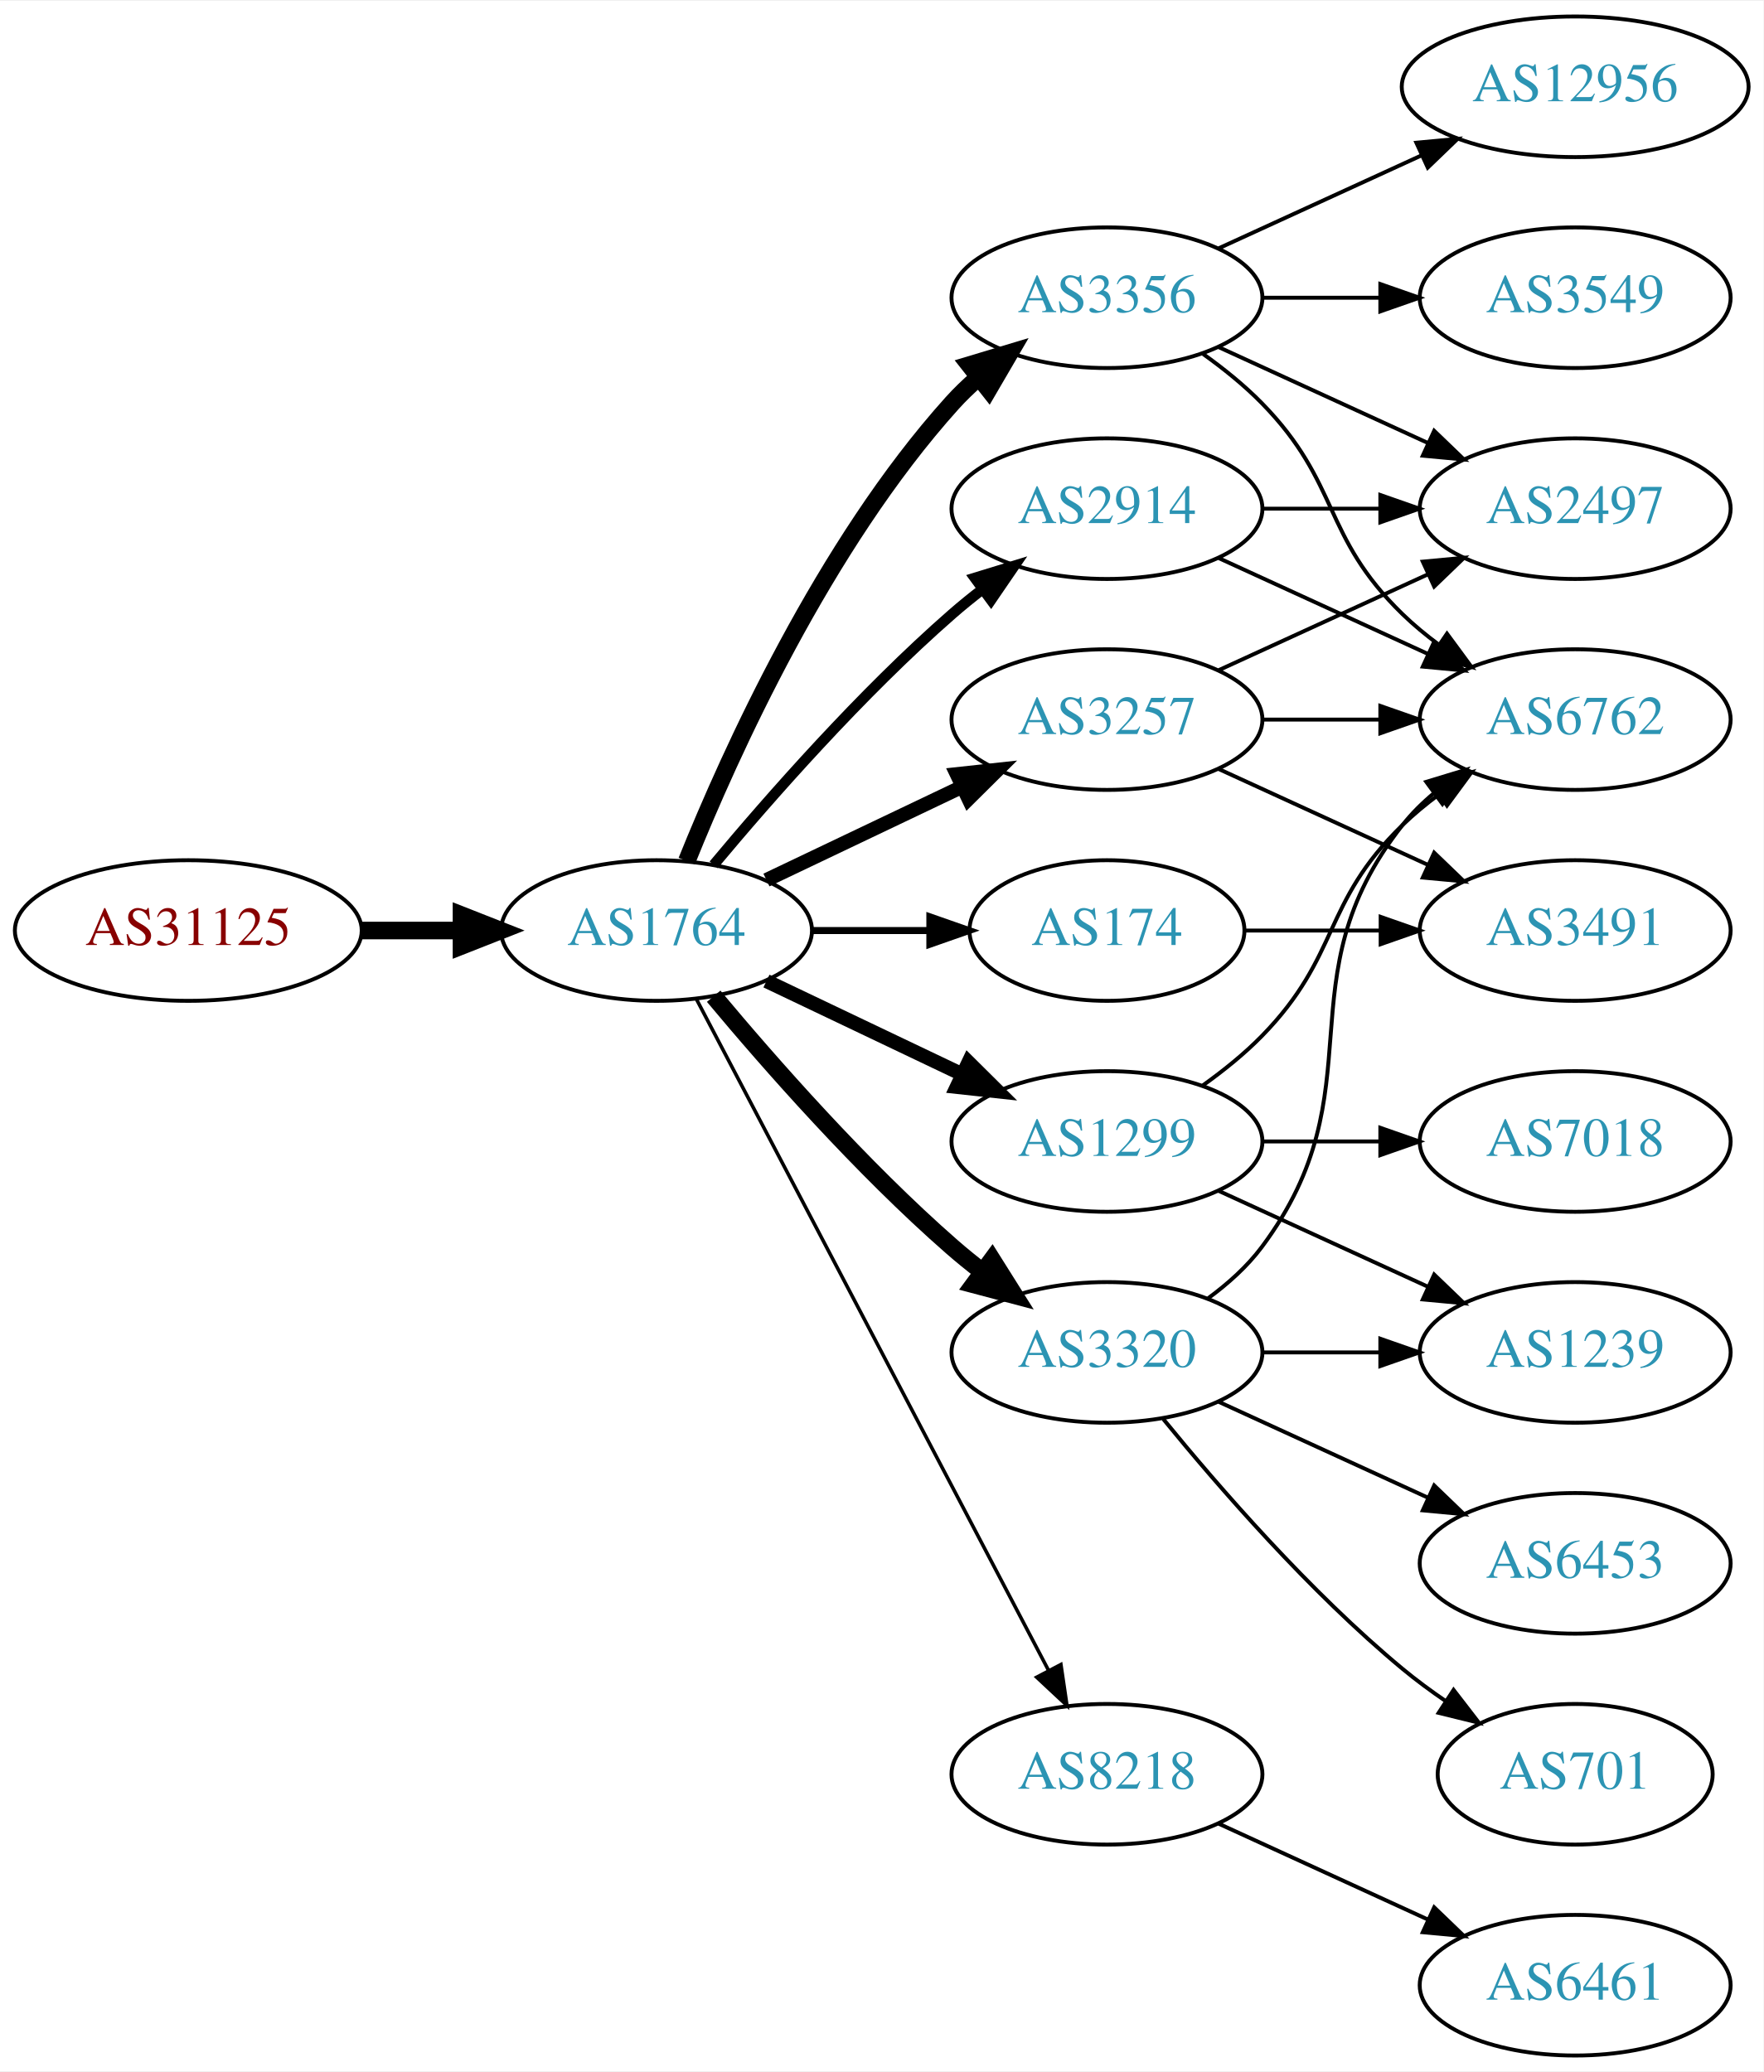
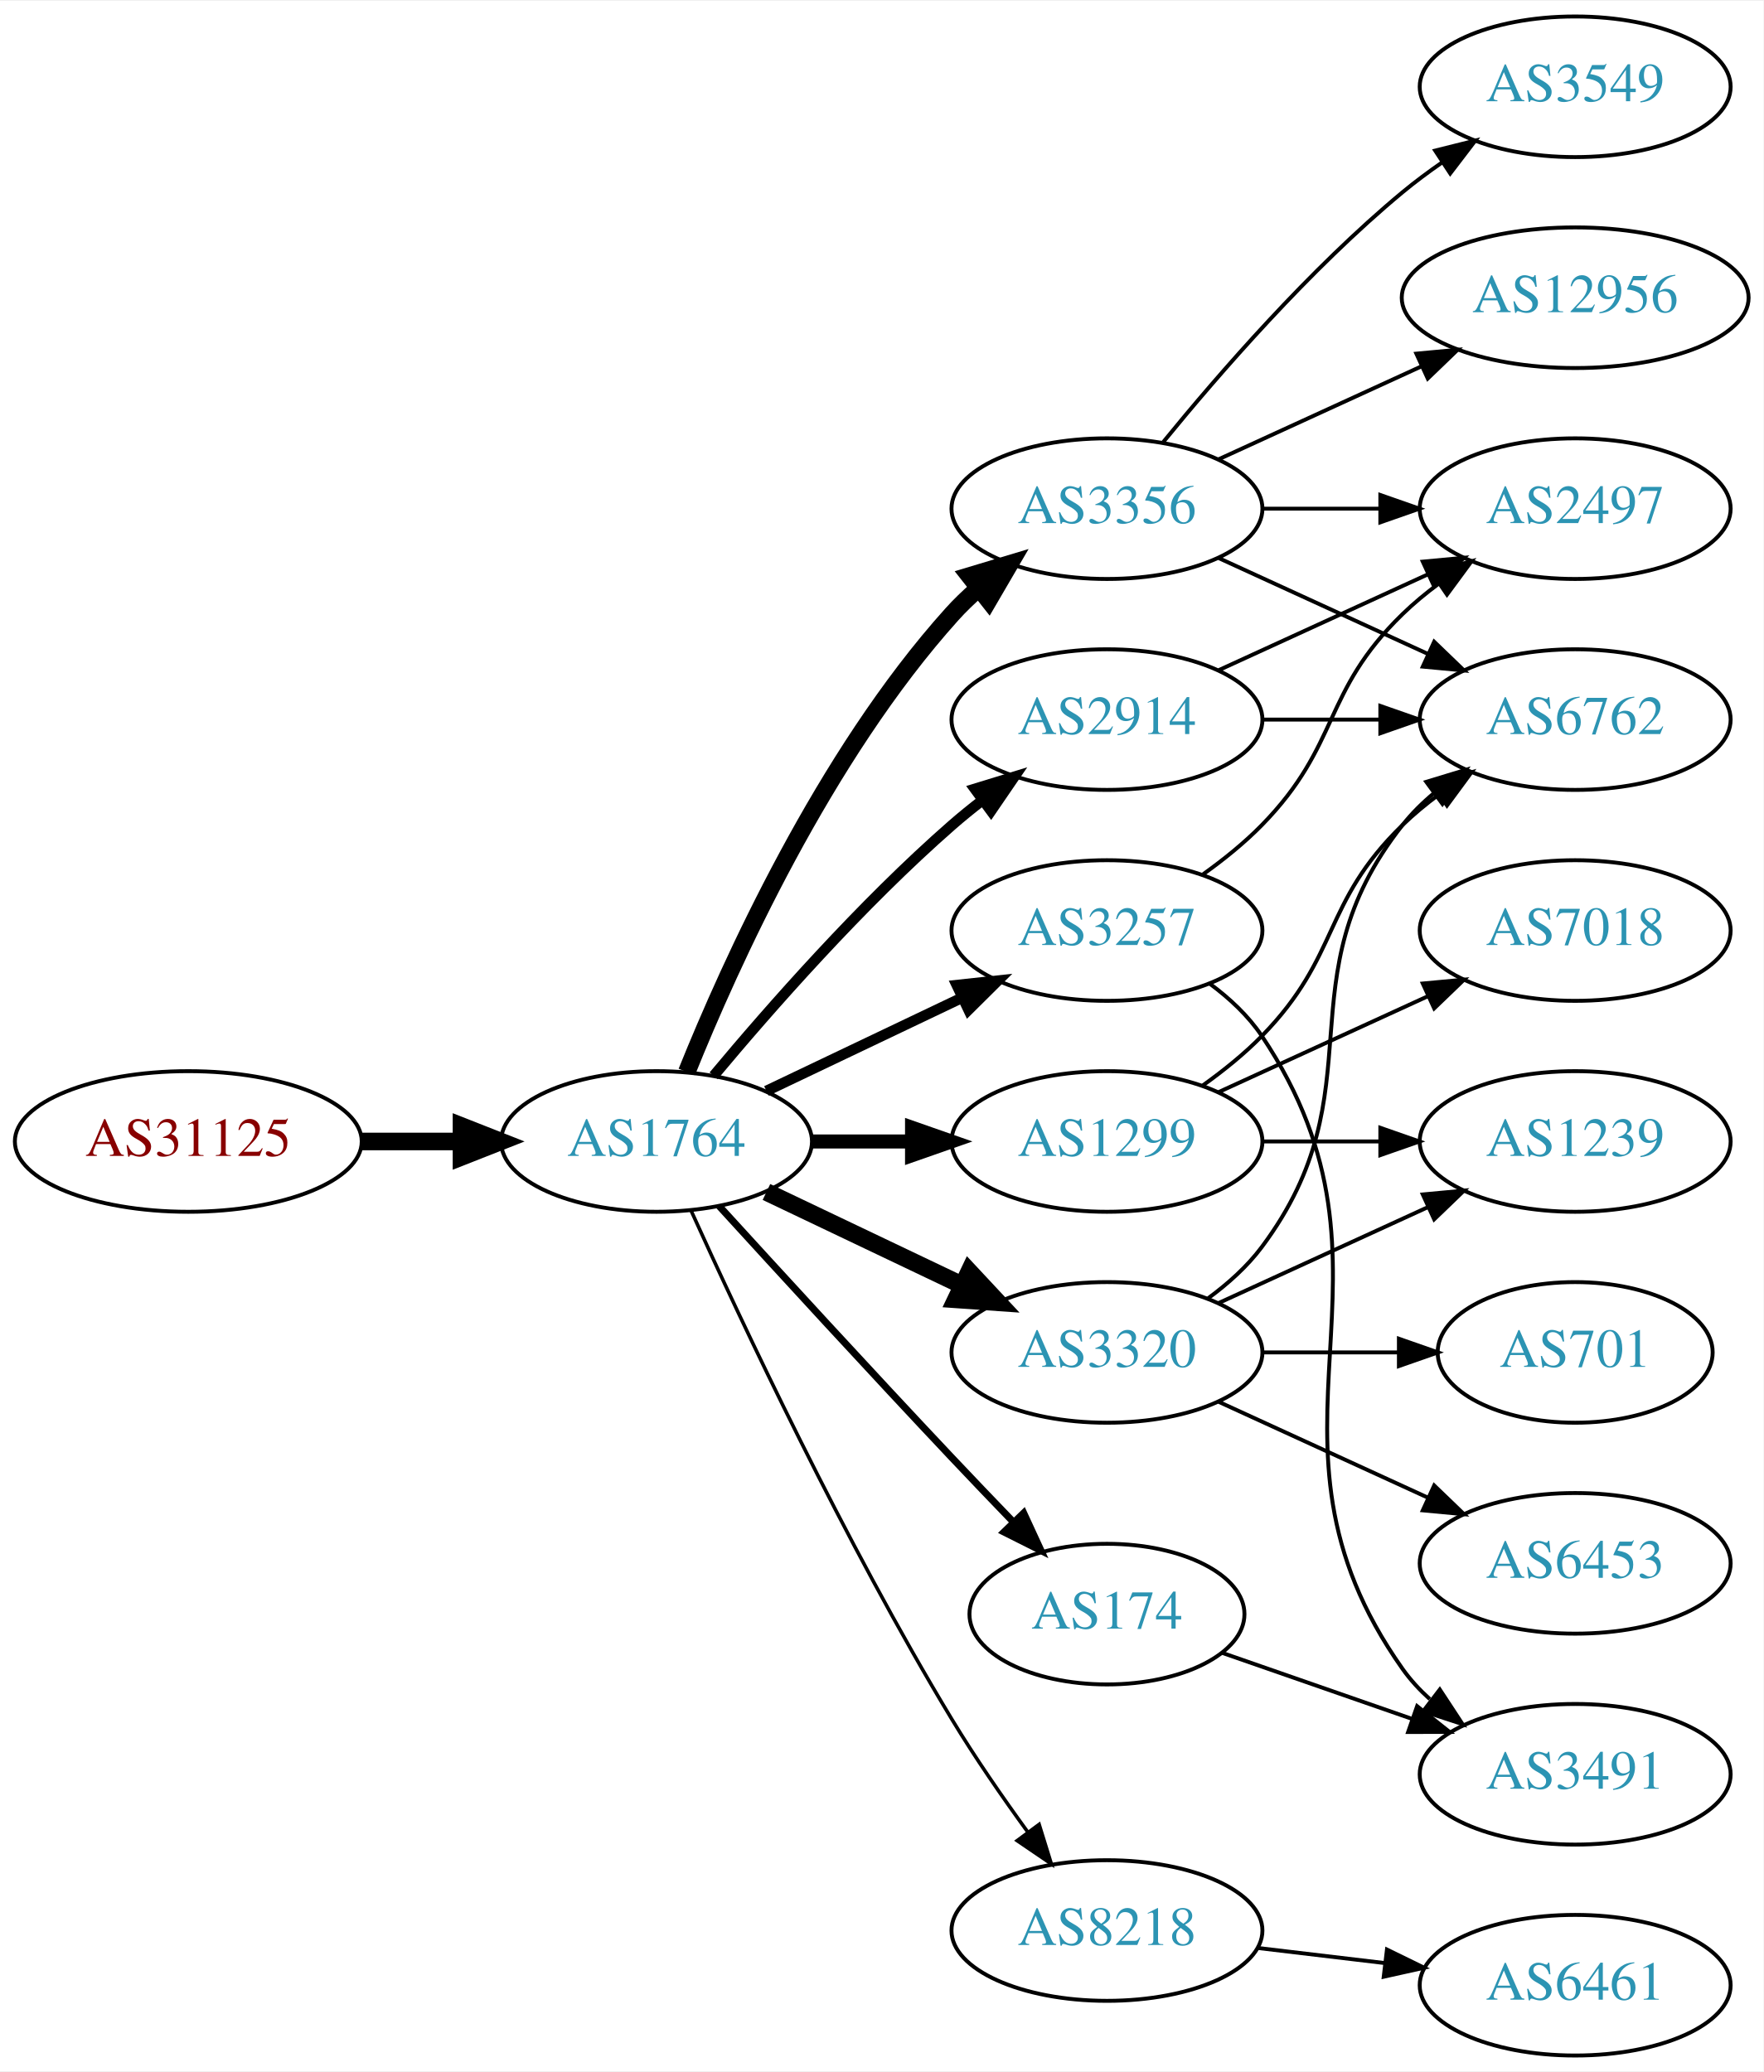
<svg xmlns="http://www.w3.org/2000/svg" xmlns:xlink="http://www.w3.org/1999/xlink" width="451pt" height="530pt" viewBox="0.00 0.00 451.37 530.00">
  <g id="graph0" class="graph" transform="scale(1 1) rotate(0) translate(4 526)">
    <polygon fill="white" stroke="none" points="-4,4 -4,-526 447.37,-526 447.37,4 -4,4" />
    <g id="node1" class="node">
      <g id="a_node1">
        <a xlink:href="/asn/31125" xlink:title="AS31125 ~ Linetec GmbH [AT]">
-           <ellipse fill="#ffffff" stroke="black" cx="44.196" cy="-288" rx="44.393" ry="18" />
-           <text text-anchor="middle" x="44.196" y="-284.3" font-family="Times,serif" font-size="14.00" fill="#880000">AS31125</text>
+           <ellipse fill="#ffffff" stroke="black" cx="44.196" cy="-234" rx="44.393" ry="18" />
+           <text text-anchor="middle" x="44.196" y="-230.3" font-family="Times,serif" font-size="14.00" fill="#880000">AS31125</text>
        </a>
      </g>
    </g>
    <g id="node2" class="node">
      <g id="a_node2">
        <a xlink:href="/asn/1764" xlink:title="AS1764 ~ NEXTLAYER-AS [AT]">
-           <ellipse fill="#ffffff" stroke="black" cx="164.039" cy="-288" rx="39.794" ry="18" />
-           <text text-anchor="middle" x="164.039" y="-284.3" font-family="Times,serif" font-size="14.00" fill="#2c94b3">AS1764</text>
+           <ellipse fill="#ffffff" stroke="black" cx="164.039" cy="-234" rx="39.794" ry="18" />
+           <text text-anchor="middle" x="164.039" y="-230.3" font-family="Times,serif" font-size="14.00" fill="#2c94b3">AS1764</text>
        </a>
      </g>
    </g>
    <g id="edge1" class="edge">
-       <path fill="none" stroke="black" stroke-width="4.5" d="M88.407,-288C96.72,-288 105.482,-288 113.965,-288" />
-       <polygon fill="black" stroke="black" stroke-width="4.5" points="114.123,-291.938 124.123,-288 114.123,-284.063 114.123,-291.938" />
+       <path fill="none" stroke="black" stroke-width="4.5" d="M88.407,-234C96.72,-234 105.482,-234 113.965,-234" />
+       <polygon fill="black" stroke="black" stroke-width="4.5" points="114.123,-237.938 124.123,-234 114.123,-230.063 114.123,-237.938" />
    </g>
    <g id="node3" class="node">
      <g id="a_node3">
+         <a xlink:href="/asn/3356" xlink:title="AS3356 ~ Level 3 Parent, LLC [US]">
+           <ellipse fill="#ffffff" stroke="black" cx="279.332" cy="-396" rx="39.794" ry="18" />
+           <text text-anchor="middle" x="279.332" y="-392.3" font-family="Times,serif" font-size="14.00" fill="#2c94b3">AS3356</text>
+         </a>
+       </g>
+     </g>
+     <g id="edge2" class="edge">
+       <path fill="none" stroke="black" stroke-width="4.5" d="M171.786,-251.787C182.837,-279.243 206.891,-332.578 239.685,-369 241.688,-371.224 243.906,-373.363 246.239,-375.397" />
+       <polygon fill="black" stroke="black" stroke-width="4.5" points="244.166,-378.777 254.458,-381.873 249.04,-372.591 244.166,-378.777" />
+     </g>
+     <g id="node4" class="node">
+       <g id="a_node4">
+         <a xlink:href="/asn/8218" xlink:title="AS8218 ~ legacy Neotelecoms [FR]">
+           <ellipse fill="#ffffff" stroke="black" cx="279.332" cy="-32" rx="39.794" ry="18" />
+           <text text-anchor="middle" x="279.332" y="-28.3" font-family="Times,serif" font-size="14.00" fill="#2c94b3">AS8218</text>
+         </a>
+       </g>
+     </g>
+     <g id="edge3" class="edge">
+       <path fill="none" stroke="black" stroke-width="0.9" d="M172.926,-216.215C185.703,-187.94 212.273,-131.303 239.685,-86 245.565,-76.283 252.642,-66.048 259.125,-57.132" />
+       <polygon fill="black" stroke="black" stroke-width="0.9" points="261.971,-59.171 265.1,-49.049 256.341,-55.01 261.971,-59.171" />
+     </g>
+     <g id="node5" class="node">
+       <g id="a_node5">
+         <a xlink:href="/asn/3320" xlink:title="AS3320 ~ DTAG [DE]">
+           <ellipse fill="#ffffff" stroke="black" cx="279.332" cy="-180" rx="39.794" ry="18" />
+           <text text-anchor="middle" x="279.332" y="-176.3" font-family="Times,serif" font-size="14.00" fill="#2c94b3">AS3320</text>
+         </a>
+       </g>
+     </g>
+     <g id="edge4" class="edge">
+       <path fill="none" stroke="black" stroke-width="4.5" d="M192.175,-221.066C207.169,-213.919 225.99,-204.948 242.213,-197.215" />
+       <polygon fill="black" stroke="black" stroke-width="4.5" points="244.084,-200.686 251.417,-192.829 240.695,-193.577 244.084,-200.686" />
+     </g>
+     <g id="node6" class="node">
+       <g id="a_node6">
+         <a xlink:href="/asn/2914" xlink:title="AS2914 ~ NTT America, Inc. [US]">
+           <ellipse fill="#ffffff" stroke="black" cx="279.332" cy="-342" rx="39.794" ry="18" />
+           <text text-anchor="middle" x="279.332" y="-338.3" font-family="Times,serif" font-size="14.00" fill="#2c94b3">AS2914</text>
+         </a>
+       </g>
+     </g>
+     <g id="edge5" class="edge">
+       <path fill="none" stroke="black" stroke-width="2.7" d="M178.669,-250.817C192.951,-267.929 216.498,-294.745 239.685,-315 242.151,-317.154 244.789,-319.294 247.487,-321.372" />
+       <polygon fill="black" stroke="black" stroke-width="2.7" points="245.512,-324.264 255.641,-327.37 249.66,-318.625 245.512,-324.264" />
+     </g>
+     <g id="node7" class="node">
+       <g id="a_node7">
        <a xlink:href="/asn/1299" xlink:title="AS1299 ~ Telia Carrier [EU]">
          <ellipse fill="#ffffff" stroke="black" cx="279.332" cy="-234" rx="39.794" ry="18" />
          <text text-anchor="middle" x="279.332" y="-230.3" font-family="Times,serif" font-size="14.00" fill="#2c94b3">AS1299</text>
        </a>
      </g>
    </g>
-     <g id="edge2" class="edge">
-       <path fill="none" stroke="black" stroke-width="3.6" d="M192.175,-275.066C207.169,-267.919 225.99,-258.948 242.213,-251.215" />
-       <polygon fill="black" stroke="black" stroke-width="3.6" points="243.895,-254.291 251.417,-246.829 240.884,-247.972 243.895,-254.291" />
-     </g>
-     <g id="node4" class="node">
-       <g id="a_node4">
-         <a xlink:href="/asn/3356" xlink:title="AS3356 ~ Level 3 Parent, LLC [US]">
-           <ellipse fill="#ffffff" stroke="black" cx="279.332" cy="-450" rx="39.794" ry="18" />
-           <text text-anchor="middle" x="279.332" y="-446.3" font-family="Times,serif" font-size="14.00" fill="#2c94b3">AS3356</text>
-         </a>
-       </g>
-     </g>
-     <g id="edge3" class="edge">
-       <path fill="none" stroke="black" stroke-width="4.5" d="M171.786,-305.787C182.837,-333.243 206.891,-386.578 239.685,-423 241.688,-425.224 243.906,-427.363 246.239,-429.397" />
-       <polygon fill="black" stroke="black" stroke-width="4.5" points="244.166,-432.777 254.458,-435.873 249.04,-426.591 244.166,-432.777" />
-     </g>
-     <g id="node5" class="node">
-       <g id="a_node5">
-         <a xlink:href="/asn/3257" xlink:title="AS3257 ~ GTT [DE]">
-           <ellipse fill="#ffffff" stroke="black" cx="279.332" cy="-342" rx="39.794" ry="18" />
-           <text text-anchor="middle" x="279.332" y="-338.3" font-family="Times,serif" font-size="14.00" fill="#2c94b3">AS3257</text>
-         </a>
-       </g>
-     </g>
-     <g id="edge4" class="edge">
-       <path fill="none" stroke="black" stroke-width="3.6" d="M192.175,-300.934C207.169,-308.081 225.99,-317.052 242.213,-324.785" />
-       <polygon fill="black" stroke="black" stroke-width="3.6" points="240.884,-328.028 251.417,-329.171 243.895,-321.709 240.884,-328.028" />
-     </g>
-     <g id="node6" class="node">
-       <g id="a_node6">
-         <a xlink:href="/asn/3320" xlink:title="AS3320 ~ DTAG [DE]">
-           <ellipse fill="#ffffff" stroke="black" cx="279.332" cy="-180" rx="39.794" ry="18" />
-           <text text-anchor="middle" x="279.332" y="-176.3" font-family="Times,serif" font-size="14.00" fill="#2c94b3">AS3320</text>
-         </a>
-       </g>
-     </g>
-     <g id="edge5" class="edge">
-       <path fill="none" stroke="black" stroke-width="4.5" d="M178.669,-271.183C192.951,-254.071 216.498,-227.255 239.685,-207 242.151,-204.846 244.789,-202.706 247.487,-200.628" />
-       <polygon fill="black" stroke="black" stroke-width="4.5" points="249.919,-203.727 255.641,-194.63 245.252,-197.384 249.919,-203.727" />
-     </g>
-     <g id="node7" class="node">
-       <g id="a_node7">
-         <a xlink:href="/asn/174" xlink:title="AS174 ~ Cogent Communications [US]">
-           <ellipse fill="#ffffff" stroke="black" cx="279.332" cy="-288" rx="35.194" ry="18" />
-           <text text-anchor="middle" x="279.332" y="-284.3" font-family="Times,serif" font-size="14.00" fill="#2c94b3">AS174</text>
-         </a>
-       </g>
-     </g>
    <g id="edge6" class="edge">
-       <path fill="none" stroke="black" stroke-width="1.8" d="M203.711,-288C213.416,-288 223.907,-288 233.87,-288" />
-       <polygon fill="black" stroke="black" stroke-width="1.8" points="234.006,-291.5 244.006,-288 234.006,-284.5 234.006,-291.5" />
+       <path fill="none" stroke="black" stroke-width="3.6" d="M203.711,-234C211.914,-234 220.678,-234 229.21,-234" />
+       <polygon fill="black" stroke="black" stroke-width="3.6" points="229.449,-237.5 239.449,-234 229.449,-230.5 229.449,-237.5" />
    </g>
    <g id="node8" class="node">
      <g id="a_node8">
-         <a xlink:href="/asn/8218" xlink:title="AS8218 ~ legacy Neotelecoms [FR]">
-           <ellipse fill="#ffffff" stroke="black" cx="279.332" cy="-72" rx="39.794" ry="18" />
-           <text text-anchor="middle" x="279.332" y="-68.3" font-family="Times,serif" font-size="14.00" fill="#2c94b3">AS8218</text>
+         <a xlink:href="/asn/3257" xlink:title="AS3257 ~ GTT [DE]">
+           <ellipse fill="#ffffff" stroke="black" cx="279.332" cy="-288" rx="39.794" ry="18" />
+           <text text-anchor="middle" x="279.332" y="-284.3" font-family="Times,serif" font-size="14.00" fill="#2c94b3">AS3257</text>
        </a>
      </g>
    </g>
    <g id="edge7" class="edge">
-       <path fill="none" stroke="black" stroke-width="0.9" d="M174.31,-270.324C194.151,-232.495 240.829,-143.501 264.316,-98.722" />
-       <polygon fill="black" stroke="black" stroke-width="0.9" points="267.546,-100.099 269.091,-89.618 261.347,-96.848 267.546,-100.099" />
+       <path fill="none" stroke="black" stroke-width="2.7" d="M192.175,-246.934C207.169,-254.081 225.99,-263.052 242.213,-270.785" />
+       <polygon fill="black" stroke="black" stroke-width="2.7" points="240.884,-274.028 251.417,-275.171 243.895,-267.709 240.884,-274.028" />
    </g>
    <g id="node9" class="node">
      <g id="a_node9">
-         <a xlink:href="/asn/2914" xlink:title="AS2914 ~ NTT America, Inc. [US]">
-           <ellipse fill="#ffffff" stroke="black" cx="279.332" cy="-396" rx="39.794" ry="18" />
-           <text text-anchor="middle" x="279.332" y="-392.3" font-family="Times,serif" font-size="14.00" fill="#2c94b3">AS2914</text>
+         <a xlink:href="/asn/174" xlink:title="AS174 ~ Cogent Communications [US]">
+           <ellipse fill="#ffffff" stroke="black" cx="279.332" cy="-113" rx="35.194" ry="18" />
+           <text text-anchor="middle" x="279.332" y="-109.3" font-family="Times,serif" font-size="14.00" fill="#2c94b3">AS174</text>
        </a>
      </g>
    </g>
    <g id="edge8" class="edge">
-       <path fill="none" stroke="black" stroke-width="2.7" d="M178.669,-304.817C192.951,-321.929 216.498,-348.745 239.685,-369 242.151,-371.154 244.789,-373.294 247.487,-375.372" />
-       <polygon fill="black" stroke="black" stroke-width="2.7" points="245.512,-378.264 255.641,-381.37 249.66,-372.625 245.512,-378.264" />
-     </g>
-     <g id="node10" class="node">
-       <g id="a_node10">
-         <a xlink:href="/asn/6762" xlink:title="AS6762 ~ TELECOM ITALIA SPARKLE S.p.A. [IT]">
-           <ellipse fill="#ffffff" stroke="black" cx="399.174" cy="-342" rx="39.794" ry="18" />
-           <text text-anchor="middle" x="399.174" y="-338.3" font-family="Times,serif" font-size="14.00" fill="#2c94b3">AS6762</text>
-         </a>
-       </g>
-     </g>
-     <g id="edge16" class="edge">
-       <path fill="none" stroke="black" d="M303.926,-248.389C309.182,-252.148 314.513,-256.437 318.978,-261 339.151,-281.617 334.285,-294.906 354.978,-315 357.823,-317.763 360.997,-320.386 364.297,-322.834" />
-       <polygon fill="black" stroke="black" points="362.414,-325.786 372.645,-328.538 366.363,-320.006 362.414,-325.786" />
-     </g>
-     <g id="node15" class="node">
-       <g id="a_node15">
-         <a xlink:href="/asn/7018" xlink:title="AS7018 ~ AT&amp;T Services, Inc. [US]">
-           <ellipse fill="#ffffff" stroke="black" cx="399.174" cy="-234" rx="39.794" ry="18" />
-           <text text-anchor="middle" x="399.174" y="-230.3" font-family="Times,serif" font-size="14.00" fill="#2c94b3">AS7018</text>
-         </a>
-       </g>
-     </g>
-     <g id="edge17" class="edge">
-       <path fill="none" stroke="black" d="M319.244,-234C328.798,-234 339.147,-234 349.11,-234" />
-       <polygon fill="black" stroke="black" points="349.302,-237.5 359.302,-234 349.302,-230.5 349.302,-237.5" />
-     </g>
-     <g id="node16" class="node">
-       <g id="a_node16">
-         <a xlink:href="/asn/1239" xlink:title="AS1239 ~ Sprint [US]">
-           <ellipse fill="#ffffff" stroke="black" cx="399.174" cy="-180" rx="39.794" ry="18" />
-           <text text-anchor="middle" x="399.174" y="-176.3" font-family="Times,serif" font-size="14.00" fill="#2c94b3">AS1239</text>
-         </a>
-       </g>
-     </g>
-     <g id="edge18" class="edge">
-       <path fill="none" stroke="black" d="M307.96,-221.339C323.917,-214.027 344.188,-204.739 361.471,-196.819" />
-       <polygon fill="black" stroke="black" points="363.085,-199.929 370.718,-192.581 360.169,-193.565 363.085,-199.929" />
-     </g>
-     <g id="edge9" class="edge">
-       <path fill="none" stroke="black" d="M303.926,-435.611C309.182,-431.852 314.513,-427.563 318.978,-423 339.151,-402.383 334.285,-389.094 354.978,-369 357.823,-366.237 360.997,-363.614 364.297,-361.166" />
-       <polygon fill="black" stroke="black" points="366.363,-363.994 372.645,-355.462 362.414,-358.214 366.363,-363.994" />
+       <path fill="none" stroke="black" stroke-width="1.8" d="M180.08,-217.45C195.076,-201.005 218.817,-175.115 239.685,-153 244.672,-147.715 250.066,-142.081 255.198,-136.76" />
+       <polygon fill="black" stroke="black" stroke-width="1.8" points="258.012,-138.885 262.45,-129.264 252.981,-134.017 258.012,-138.885" />
    </g>
    <g id="node11" class="node">
      <g id="a_node11">
-         <a xlink:href="/asn/12956" xlink:title="AS12956 ~ TELXIUS [ES]">
-           <ellipse fill="#ffffff" stroke="black" cx="399.174" cy="-504" rx="44.393" ry="18" />
-           <text text-anchor="middle" x="399.174" y="-500.3" font-family="Times,serif" font-size="14.00" fill="#2c94b3">AS12956</text>
+         <a xlink:href="/asn/3549" xlink:title="AS3549 ~ Level 3 Parent, LLC [US]">
+           <ellipse fill="#ffffff" stroke="black" cx="399.174" cy="-504" rx="39.794" ry="18" />
+           <text text-anchor="middle" x="399.174" y="-500.3" font-family="Times,serif" font-size="14.00" fill="#2c94b3">AS3549</text>
        </a>
      </g>
    </g>
    <g id="edge10" class="edge">
-       <path fill="none" stroke="black" d="M307.96,-462.661C323.458,-469.762 343.025,-478.728 359.971,-486.494" />
-       <polygon fill="black" stroke="black" points="358.525,-489.681 369.074,-490.665 361.441,-483.317 358.525,-489.681" />
+       <path fill="none" stroke="black" d="M293.751,-413.065C307.865,-430.375 331.28,-457.345 354.978,-477 358.194,-479.668 361.695,-482.27 365.265,-484.741" />
+       <polygon fill="black" stroke="black" points="363.343,-487.666 373.622,-490.236 367.189,-481.817 363.343,-487.666" />
    </g>
    <g id="node12" class="node">
      <g id="a_node12">
-         <a xlink:href="/asn/3549" xlink:title="AS3549 ~ Level 3 Parent, LLC [US]">
-           <ellipse fill="#ffffff" stroke="black" cx="399.174" cy="-450" rx="39.794" ry="18" />
-           <text text-anchor="middle" x="399.174" y="-446.3" font-family="Times,serif" font-size="14.00" fill="#2c94b3">AS3549</text>
+         <a xlink:href="/asn/12956" xlink:title="AS12956 ~ TELXIUS [ES]">
+           <ellipse fill="#ffffff" stroke="black" cx="399.174" cy="-450" rx="44.393" ry="18" />
+           <text text-anchor="middle" x="399.174" y="-446.3" font-family="Times,serif" font-size="14.00" fill="#2c94b3">AS12956</text>
        </a>
      </g>
    </g>
    <g id="edge11" class="edge">
-       <path fill="none" stroke="black" d="M319.244,-450C328.798,-450 339.147,-450 349.11,-450" />
-       <polygon fill="black" stroke="black" points="349.302,-453.5 359.302,-450 349.302,-446.5 349.302,-453.5" />
+       <path fill="none" stroke="black" d="M307.96,-408.661C323.458,-415.762 343.025,-424.728 359.971,-432.494" />
+       <polygon fill="black" stroke="black" points="358.525,-435.681 369.074,-436.665 361.441,-429.317 358.525,-435.681" />
    </g>
    <g id="node13" class="node">
      <g id="a_node13">
        <a xlink:href="/asn/2497" xlink:title="AS2497 ~ Internet Initiative Japan Inc. [JP]">
          <ellipse fill="#ffffff" stroke="black" cx="399.174" cy="-396" rx="39.794" ry="18" />
          <text text-anchor="middle" x="399.174" y="-392.3" font-family="Times,serif" font-size="14.00" fill="#2c94b3">AS2497</text>
        </a>
      </g>
    </g>
    <g id="edge12" class="edge">
-       <path fill="none" stroke="black" d="M307.96,-437.339C323.917,-430.027 344.188,-420.739 361.471,-412.819" />
-       <polygon fill="black" stroke="black" points="363.085,-415.929 370.718,-408.581 360.169,-409.565 363.085,-415.929" />
-     </g>
-     <g id="edge15" class="edge">
-       <path fill="none" stroke="black" d="M319.244,-342C328.798,-342 339.147,-342 349.11,-342" />
-       <polygon fill="black" stroke="black" points="349.302,-345.5 359.302,-342 349.302,-338.5 349.302,-345.5" />
-     </g>
-     <g id="edge13" class="edge">
-       <path fill="none" stroke="black" d="M307.96,-354.661C323.917,-361.973 344.188,-371.261 361.471,-379.181" />
-       <polygon fill="black" stroke="black" points="360.169,-382.435 370.718,-383.419 363.085,-376.071 360.169,-382.435" />
+       <path fill="none" stroke="black" d="M319.244,-396C328.798,-396 339.147,-396 349.11,-396" />
+       <polygon fill="black" stroke="black" points="349.302,-399.5 359.302,-396 349.302,-392.5 349.302,-399.5" />
    </g>
    <g id="node14" class="node">
      <g id="a_node14">
-         <a xlink:href="/asn/3491" xlink:title="AS3491 ~ PCCW Global, Inc. [US]">
-           <ellipse fill="#ffffff" stroke="black" cx="399.174" cy="-288" rx="39.794" ry="18" />
-           <text text-anchor="middle" x="399.174" y="-284.3" font-family="Times,serif" font-size="14.00" fill="#2c94b3">AS3491</text>
-         </a>
-       </g>
+         <a xlink:href="/asn/6762" xlink:title="AS6762 ~ TELECOM ITALIA SPARKLE S.p.A. [IT]">
+           <ellipse fill="#ffffff" stroke="black" cx="399.174" cy="-342" rx="39.794" ry="18" />
+           <text text-anchor="middle" x="399.174" y="-338.3" font-family="Times,serif" font-size="14.00" fill="#2c94b3">AS6762</text>
+         </a>
+       </g>
+     </g>
+     <g id="edge13" class="edge">
+       <path fill="none" stroke="black" d="M307.96,-383.339C323.917,-376.027 344.188,-366.739 361.471,-358.819" />
+       <polygon fill="black" stroke="black" points="363.085,-361.929 370.718,-354.581 360.169,-355.565 363.085,-361.929" />
+     </g>
+     <g id="node10" class="node">
+       <g id="a_node10">
+         <a xlink:href="/asn/6461" xlink:title="AS6461 ~ Zayo Bandwidth [US]">
+           <ellipse fill="#ffffff" stroke="black" cx="399.174" cy="-18" rx="39.794" ry="18" />
+           <text text-anchor="middle" x="399.174" y="-14.3" font-family="Times,serif" font-size="14.00" fill="#2c94b3">AS6461</text>
+         </a>
+       </g>
+     </g>
+     <g id="edge9" class="edge">
+       <path fill="none" stroke="black" d="M317.942,-27.532C328.253,-26.307 339.57,-24.962 350.37,-23.679" />
+       <polygon fill="black" stroke="black" points="351,-27.129 360.517,-22.474 350.174,-20.178 351,-27.129" />
    </g>
    <g id="edge14" class="edge">
-       <path fill="none" stroke="black" d="M307.96,-329.339C323.917,-322.027 344.188,-312.739 361.471,-304.819" />
-       <polygon fill="black" stroke="black" points="363.085,-307.929 370.718,-300.581 360.169,-301.565 363.085,-307.929" />
-     </g>
-     <g id="edge20" class="edge">
      <path fill="none" stroke="black" d="M305.262,-193.882C310.338,-197.611 315.256,-202.016 318.978,-207 349.249,-247.542 323.679,-275.246 354.978,-315 357.303,-317.953 360.047,-320.67 363.006,-323.147" />
      <polygon fill="black" stroke="black" points="361.065,-326.064 371.203,-329.145 365.199,-320.415 361.065,-326.064" />
    </g>
-     <g id="edge21" class="edge">
-       <path fill="none" stroke="black" d="M319.244,-180C328.798,-180 339.147,-180 349.11,-180" />
-       <polygon fill="black" stroke="black" points="349.302,-183.5 359.302,-180 349.302,-176.5 349.302,-183.5" />
-     </g>
-     <g id="node17" class="node">
-       <g id="a_node17">
+     <g id="node15" class="node">
+       <g id="a_node15">
+         <a xlink:href="/asn/1239" xlink:title="AS1239 ~ Sprint [US]">
+           <ellipse fill="#ffffff" stroke="black" cx="399.174" cy="-234" rx="39.794" ry="18" />
+           <text text-anchor="middle" x="399.174" y="-230.3" font-family="Times,serif" font-size="14.00" fill="#2c94b3">AS1239</text>
+         </a>
+       </g>
+     </g>
+     <g id="edge15" class="edge">
+       <path fill="none" stroke="black" d="M307.96,-192.661C323.917,-199.973 344.188,-209.261 361.471,-217.181" />
+       <polygon fill="black" stroke="black" points="360.169,-220.435 370.718,-221.419 363.085,-214.071 360.169,-220.435" />
+     </g>
+     <g id="node16" class="node">
+       <g id="a_node16">
        <a xlink:href="/asn/6453" xlink:title="AS6453 ~ TATA COMMUNICATIONS (AMERICA) INC [US]">
          <ellipse fill="#ffffff" stroke="black" cx="399.174" cy="-126" rx="39.794" ry="18" />
          <text text-anchor="middle" x="399.174" y="-122.3" font-family="Times,serif" font-size="14.00" fill="#2c94b3">AS6453</text>
        </a>
      </g>
    </g>
-     <g id="edge19" class="edge">
+     <g id="edge16" class="edge">
      <path fill="none" stroke="black" d="M307.96,-167.339C323.917,-160.027 344.188,-150.739 361.471,-142.819" />
      <polygon fill="black" stroke="black" points="363.085,-145.929 370.718,-138.581 360.169,-139.565 363.085,-145.929" />
    </g>
+     <g id="node17" class="node">
+       <g id="a_node17">
+         <a xlink:href="/asn/701" xlink:title="AS701 ~ UUNET [US]">
+           <ellipse fill="#ffffff" stroke="black" cx="399.174" cy="-180" rx="35.194" ry="18" />
+           <text text-anchor="middle" x="399.174" y="-176.3" font-family="Times,serif" font-size="14.00" fill="#2c94b3">AS701</text>
+         </a>
+       </g>
+     </g>
+     <g id="edge17" class="edge">
+       <path fill="none" stroke="black" d="M319.244,-180C330.331,-180 342.491,-180 353.873,-180" />
+       <polygon fill="black" stroke="black" points="354.055,-183.5 364.055,-180 354.055,-176.5 354.055,-183.5" />
+     </g>
+     <g id="edge24" class="edge">
+       <path fill="none" stroke="black" d="M307.96,-354.661C323.917,-361.973 344.188,-371.261 361.471,-379.181" />
+       <polygon fill="black" stroke="black" points="360.169,-382.435 370.718,-383.419 363.085,-376.071 360.169,-382.435" />
+     </g>
+     <g id="edge25" class="edge">
+       <path fill="none" stroke="black" d="M319.244,-342C328.798,-342 339.147,-342 349.11,-342" />
+       <polygon fill="black" stroke="black" points="349.302,-345.5 359.302,-342 349.302,-338.5 349.302,-345.5" />
+     </g>
+     <g id="edge20" class="edge">
+       <path fill="none" stroke="black" d="M303.926,-248.389C309.182,-252.148 314.513,-256.437 318.978,-261 339.151,-281.617 334.285,-294.906 354.978,-315 357.823,-317.763 360.997,-320.386 364.297,-322.834" />
+       <polygon fill="black" stroke="black" points="362.414,-325.786 372.645,-328.538 366.363,-320.006 362.414,-325.786" />
+     </g>
+     <g id="edge19" class="edge">
+       <path fill="none" stroke="black" d="M319.244,-234C328.798,-234 339.147,-234 349.11,-234" />
+       <polygon fill="black" stroke="black" points="349.302,-237.5 359.302,-234 349.302,-230.5 349.302,-237.5" />
+     </g>
    <g id="node18" class="node">
      <g id="a_node18">
-         <a xlink:href="/asn/701" xlink:title="AS701 ~ UUNET [US]">
-           <ellipse fill="#ffffff" stroke="black" cx="399.174" cy="-72" rx="35.194" ry="18" />
-           <text text-anchor="middle" x="399.174" y="-68.3" font-family="Times,serif" font-size="14.00" fill="#2c94b3">AS701</text>
-         </a>
-       </g>
-     </g>
-     <g id="edge22" class="edge">
-       <path fill="none" stroke="black" d="M293.751,-162.935C307.865,-145.625 331.28,-118.655 354.978,-99 358.441,-96.128 362.234,-93.331 366.088,-90.692" />
-       <polygon fill="black" stroke="black" points="368.05,-93.592 374.521,-85.203 364.231,-87.725 368.05,-93.592" />
-     </g>
-     <g id="edge23" class="edge">
-       <path fill="none" stroke="black" d="M314.733,-288C325.557,-288 337.725,-288 349.352,-288" />
-       <polygon fill="black" stroke="black" points="349.383,-291.5 359.383,-288 349.383,-284.5 349.383,-291.5" />
+         <a xlink:href="/asn/7018" xlink:title="AS7018 ~ AT&amp;T Services, Inc. [US]">
+           <ellipse fill="#ffffff" stroke="black" cx="399.174" cy="-288" rx="39.794" ry="18" />
+           <text text-anchor="middle" x="399.174" y="-284.3" font-family="Times,serif" font-size="14.00" fill="#2c94b3">AS7018</text>
+         </a>
+       </g>
+     </g>
+     <g id="edge18" class="edge">
+       <path fill="none" stroke="black" d="M307.96,-246.661C323.917,-253.973 344.188,-263.261 361.471,-271.181" />
+       <polygon fill="black" stroke="black" points="360.169,-274.435 370.718,-275.419 363.085,-268.071 360.169,-274.435" />
+     </g>
+     <g id="edge21" class="edge">
+       <path fill="none" stroke="black" d="M303.926,-302.389C309.182,-306.148 314.513,-310.437 318.978,-315 339.151,-335.617 334.285,-348.906 354.978,-369 357.823,-371.763 360.997,-374.386 364.297,-376.834" />
+       <polygon fill="black" stroke="black" points="362.414,-379.786 372.645,-382.538 366.363,-374.006 362.414,-379.786" />
    </g>
    <g id="node19" class="node">
      <g id="a_node19">
-         <a xlink:href="/asn/6461" xlink:title="AS6461 ~ Zayo Bandwidth [US]">
-           <ellipse fill="#ffffff" stroke="black" cx="399.174" cy="-18" rx="39.794" ry="18" />
-           <text text-anchor="middle" x="399.174" y="-14.3" font-family="Times,serif" font-size="14.00" fill="#2c94b3">AS6461</text>
-         </a>
-       </g>
-     </g>
-     <g id="edge24" class="edge">
-       <path fill="none" stroke="black" d="M307.96,-59.339C323.917,-52.027 344.188,-42.739 361.471,-34.819" />
-       <polygon fill="black" stroke="black" points="363.085,-37.929 370.718,-30.581 360.169,-31.565 363.085,-37.929" />
-     </g>
-     <g id="edge25" class="edge">
-       <path fill="none" stroke="black" d="M307.96,-383.339C323.917,-376.027 344.188,-366.739 361.471,-358.819" />
-       <polygon fill="black" stroke="black" points="363.085,-361.929 370.718,-354.581 360.169,-355.565 363.085,-361.929" />
-     </g>
-     <g id="edge26" class="edge">
-       <path fill="none" stroke="black" d="M319.244,-396C328.798,-396 339.147,-396 349.11,-396" />
-       <polygon fill="black" stroke="black" points="349.302,-399.5 359.302,-396 349.302,-392.5 349.302,-399.5" />
+         <a xlink:href="/asn/3491" xlink:title="AS3491 ~ PCCW Global, Inc. [US]">
+           <ellipse fill="#ffffff" stroke="black" cx="399.174" cy="-72" rx="39.794" ry="18" />
+           <text text-anchor="middle" x="399.174" y="-68.3" font-family="Times,serif" font-size="14.00" fill="#2c94b3">AS3491</text>
+         </a>
+       </g>
+     </g>
+     <g id="edge22" class="edge">
+       <path fill="none" stroke="black" d="M305.651,-274.393C310.707,-270.649 315.518,-266.169 318.978,-261 360.003,-199.706 312.399,-159.225 354.978,-99 356.969,-96.184 359.356,-93.599 361.972,-91.24" />
+       <polygon fill="black" stroke="black" points="364.525,-93.694 370.34,-84.838 360.271,-88.135 364.525,-93.694" />
+     </g>
+     <g id="edge23" class="edge">
+       <path fill="none" stroke="black" d="M308.858,-103.075C323.412,-98.011 341.372,-91.763 357.362,-86.2" />
+       <polygon fill="black" stroke="black" points="358.72,-89.433 367.015,-82.841 356.42,-82.821 358.72,-89.433" />
    </g>
  </g>
</svg>
